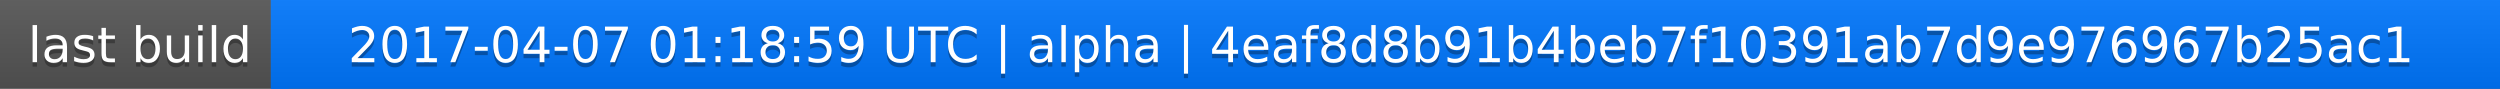
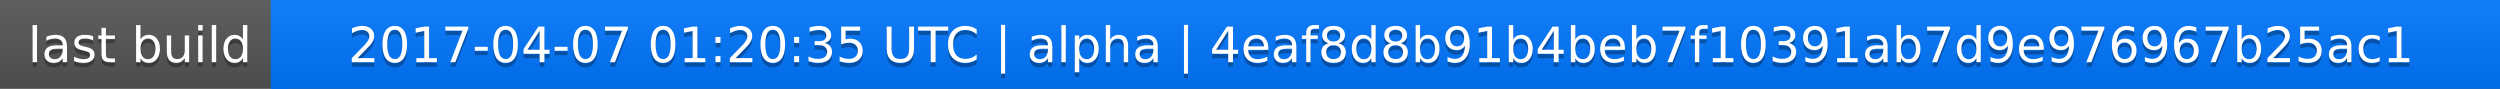
<svg xmlns="http://www.w3.org/2000/svg" width="563" height="20">
  <linearGradient id="a" x2="0" y2="100%">
    <stop offset="0" stop-color="#bbb" stop-opacity=".1" />
    <stop offset="1" stop-opacity=".1" />
  </linearGradient>
  <rect rx="0" width="563" height="20" fill="#555" />
  <rect rx="0" x="61" width="502" height="20" fill="#07f" />
  <path fill="#07f" d="M61 0h4v20h-4z" />
  <rect rx="0" width="563" height="20" fill="url(#a)" />
  <g fill="#fff" text-anchor="middle" font-family="DejaVu Sans,Verdana,Geneva,sans-serif" font-size="11">
    <text x="31.5" y="15" fill="#010101" fill-opacity=".3">last build</text>
    <text x="31.5" y="14">last build</text>
-     <text x="311" y="15" fill="#010101" fill-opacity=".3">2017-04-07 01:18:59 UTC | alpha | 4eaf8d8b91b4beb7f10391ab7d9e976967b25ac1</text>
-     <text x="311" y="14">2017-04-07 01:18:59 UTC | alpha | 4eaf8d8b91b4beb7f10391ab7d9e976967b25ac1</text>
+     <text x="311" y="15" fill="#010101" fill-opacity=".3">2017-04-07 01:20:35 UTC | alpha | 4eaf8d8b91b4beb7f10391ab7d9e976967b25ac1</text>
+     <text x="311" y="14">2017-04-07 01:20:35 UTC | alpha | 4eaf8d8b91b4beb7f10391ab7d9e976967b25ac1</text>
  </g>
</svg>
